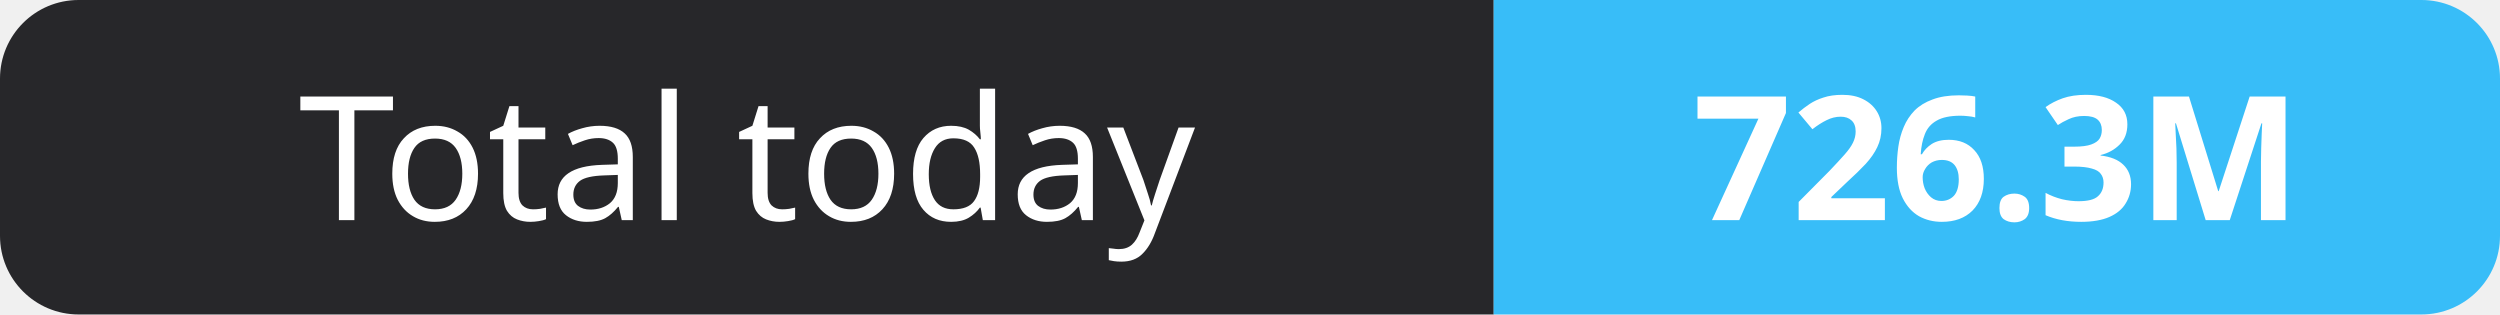
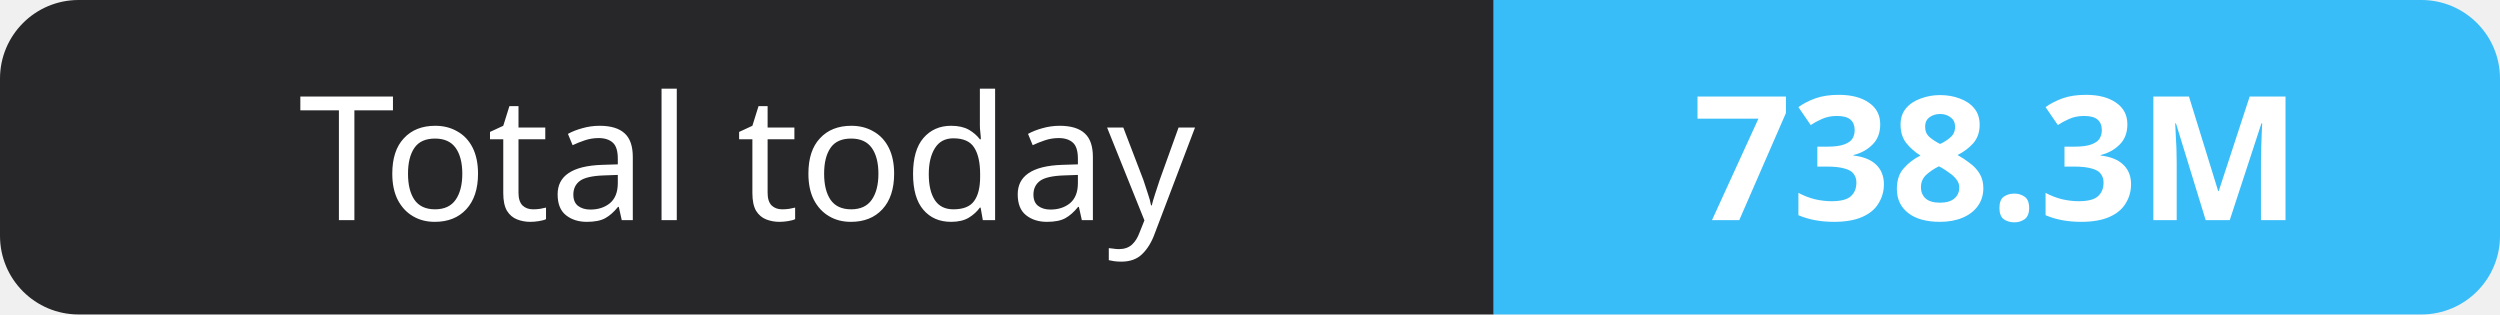
- <svg xmlns="http://www.w3.org/2000/svg" width="159" height="20" role="img" aria-label="Total today: 726.3M">
+ <svg xmlns="http://www.w3.org/2000/svg" width="159" height="20" role="img" aria-label="Total today: 738.3M">
  <clipPath id="r">
    <rect width="159" height="20" rx="5" fill="#fff" />
  </clipPath>
  <g clip-path="url(#r)">
    <rect width="95" height="20" fill="#27272a" />
    <rect x="95" width="64" height="20" fill="#38bdf8" />
  </g>
  <g fill="#fff" text-anchor="middle" font-family="Verdana,Geneva,sans-serif" font-size="11">
    <text x="47.5" y="14">Total today</text>
-     <text x="127.0" y="14" font-weight="700">726.3M</text>
+     <text x="127.0" y="14" font-weight="700">738.3M</text>
  </g>
</svg>
